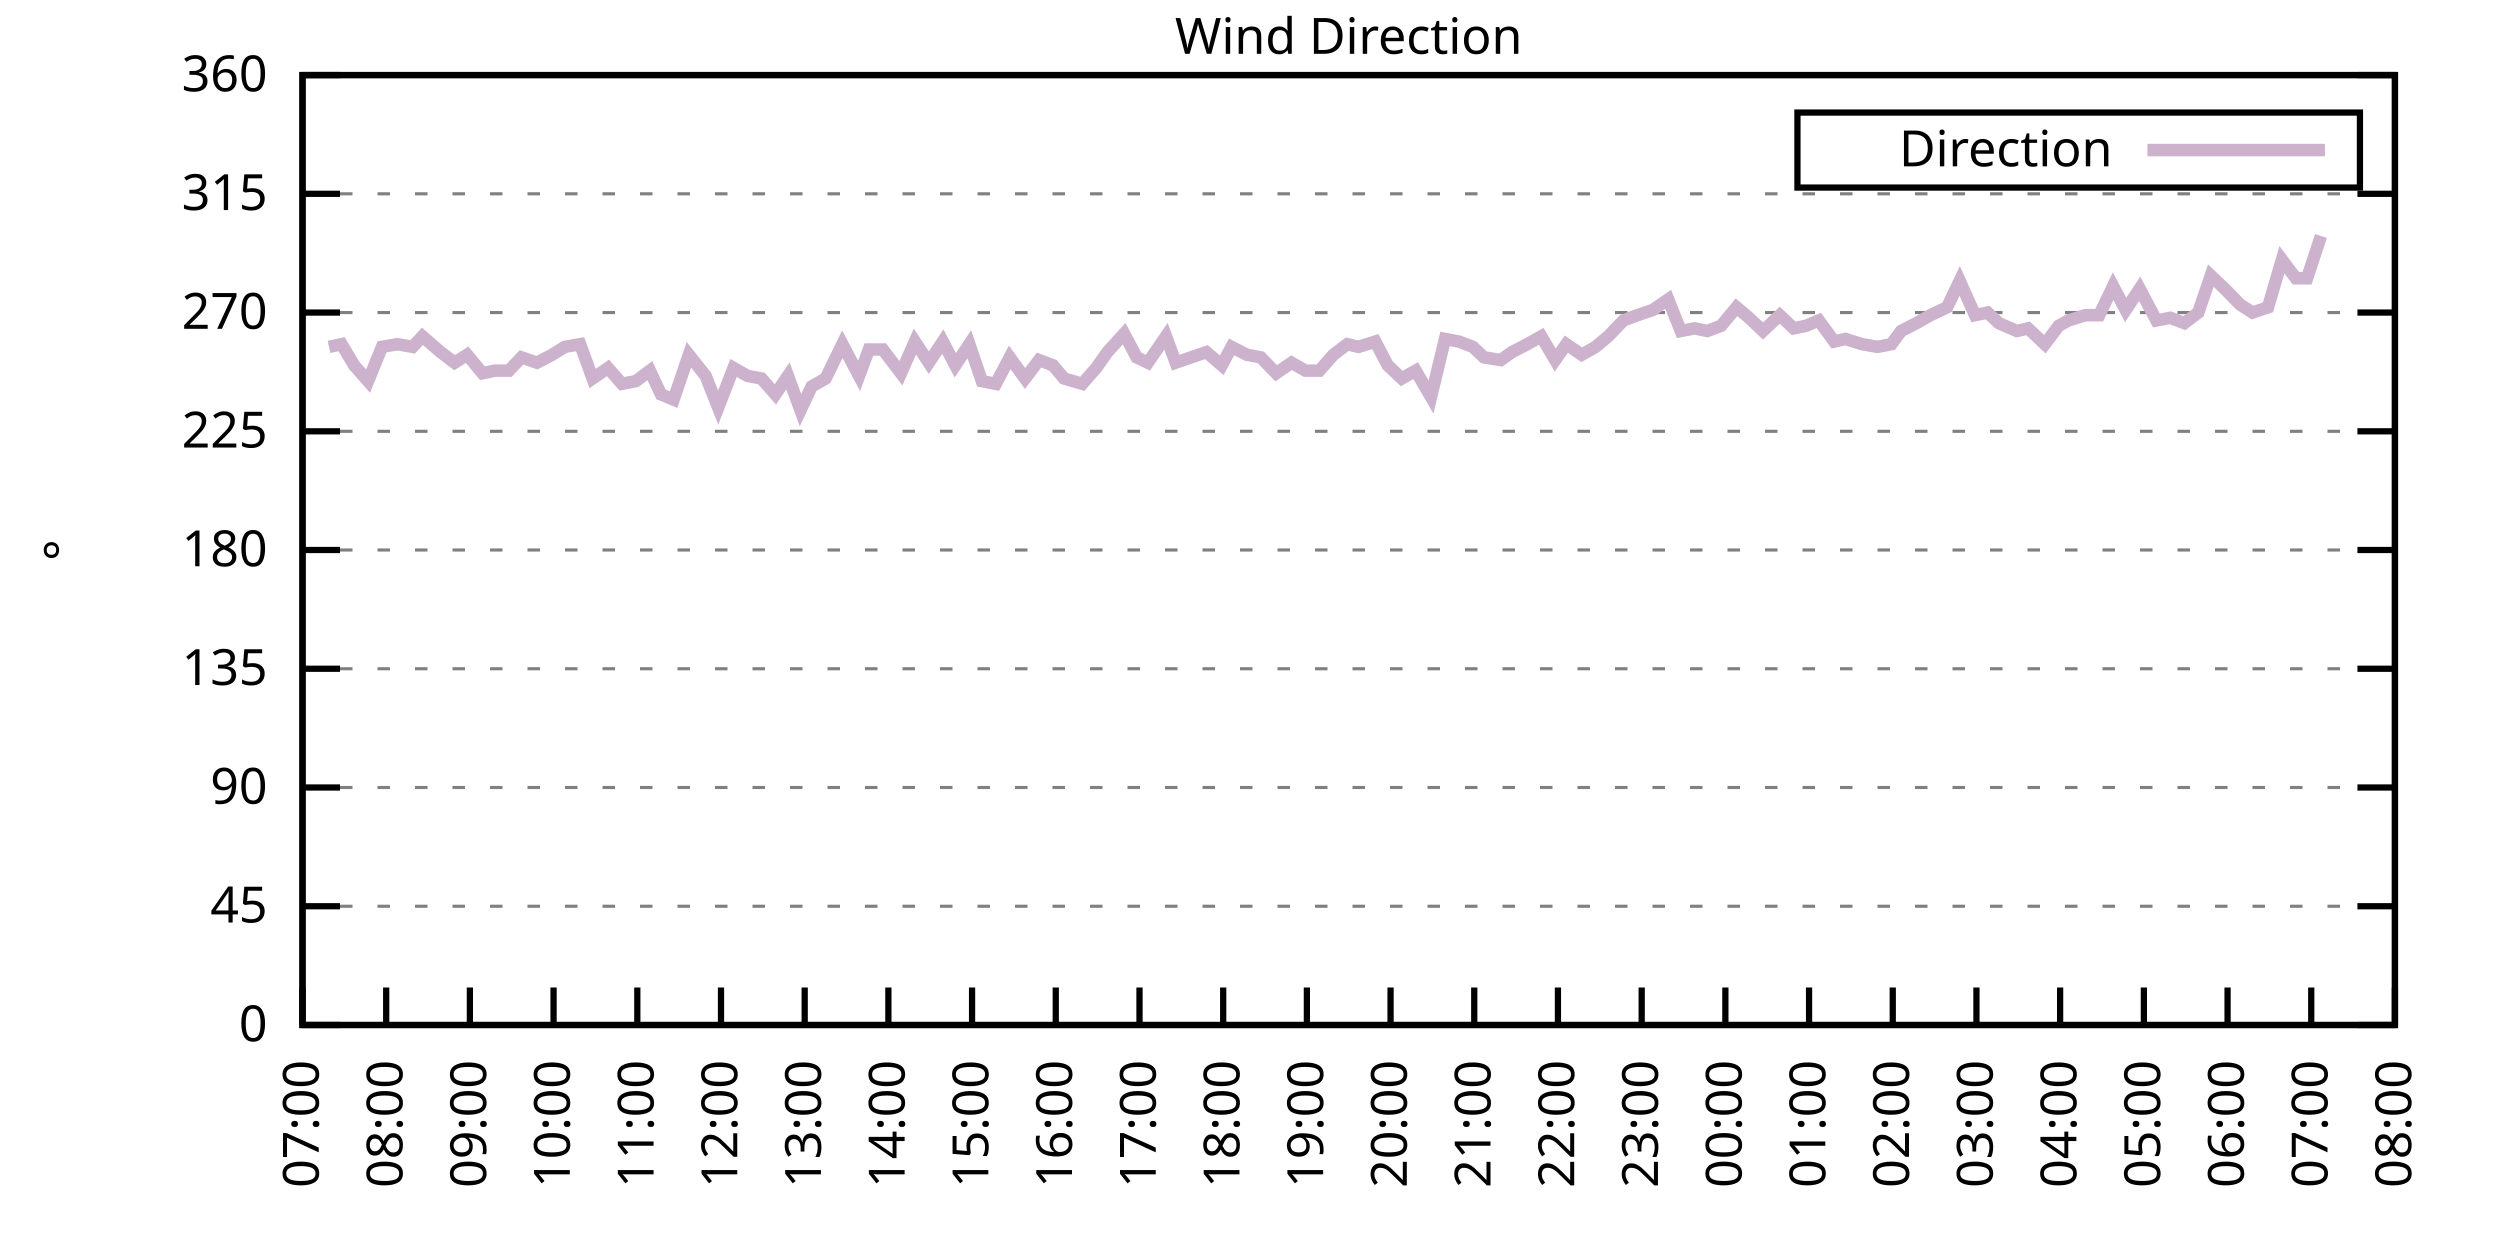
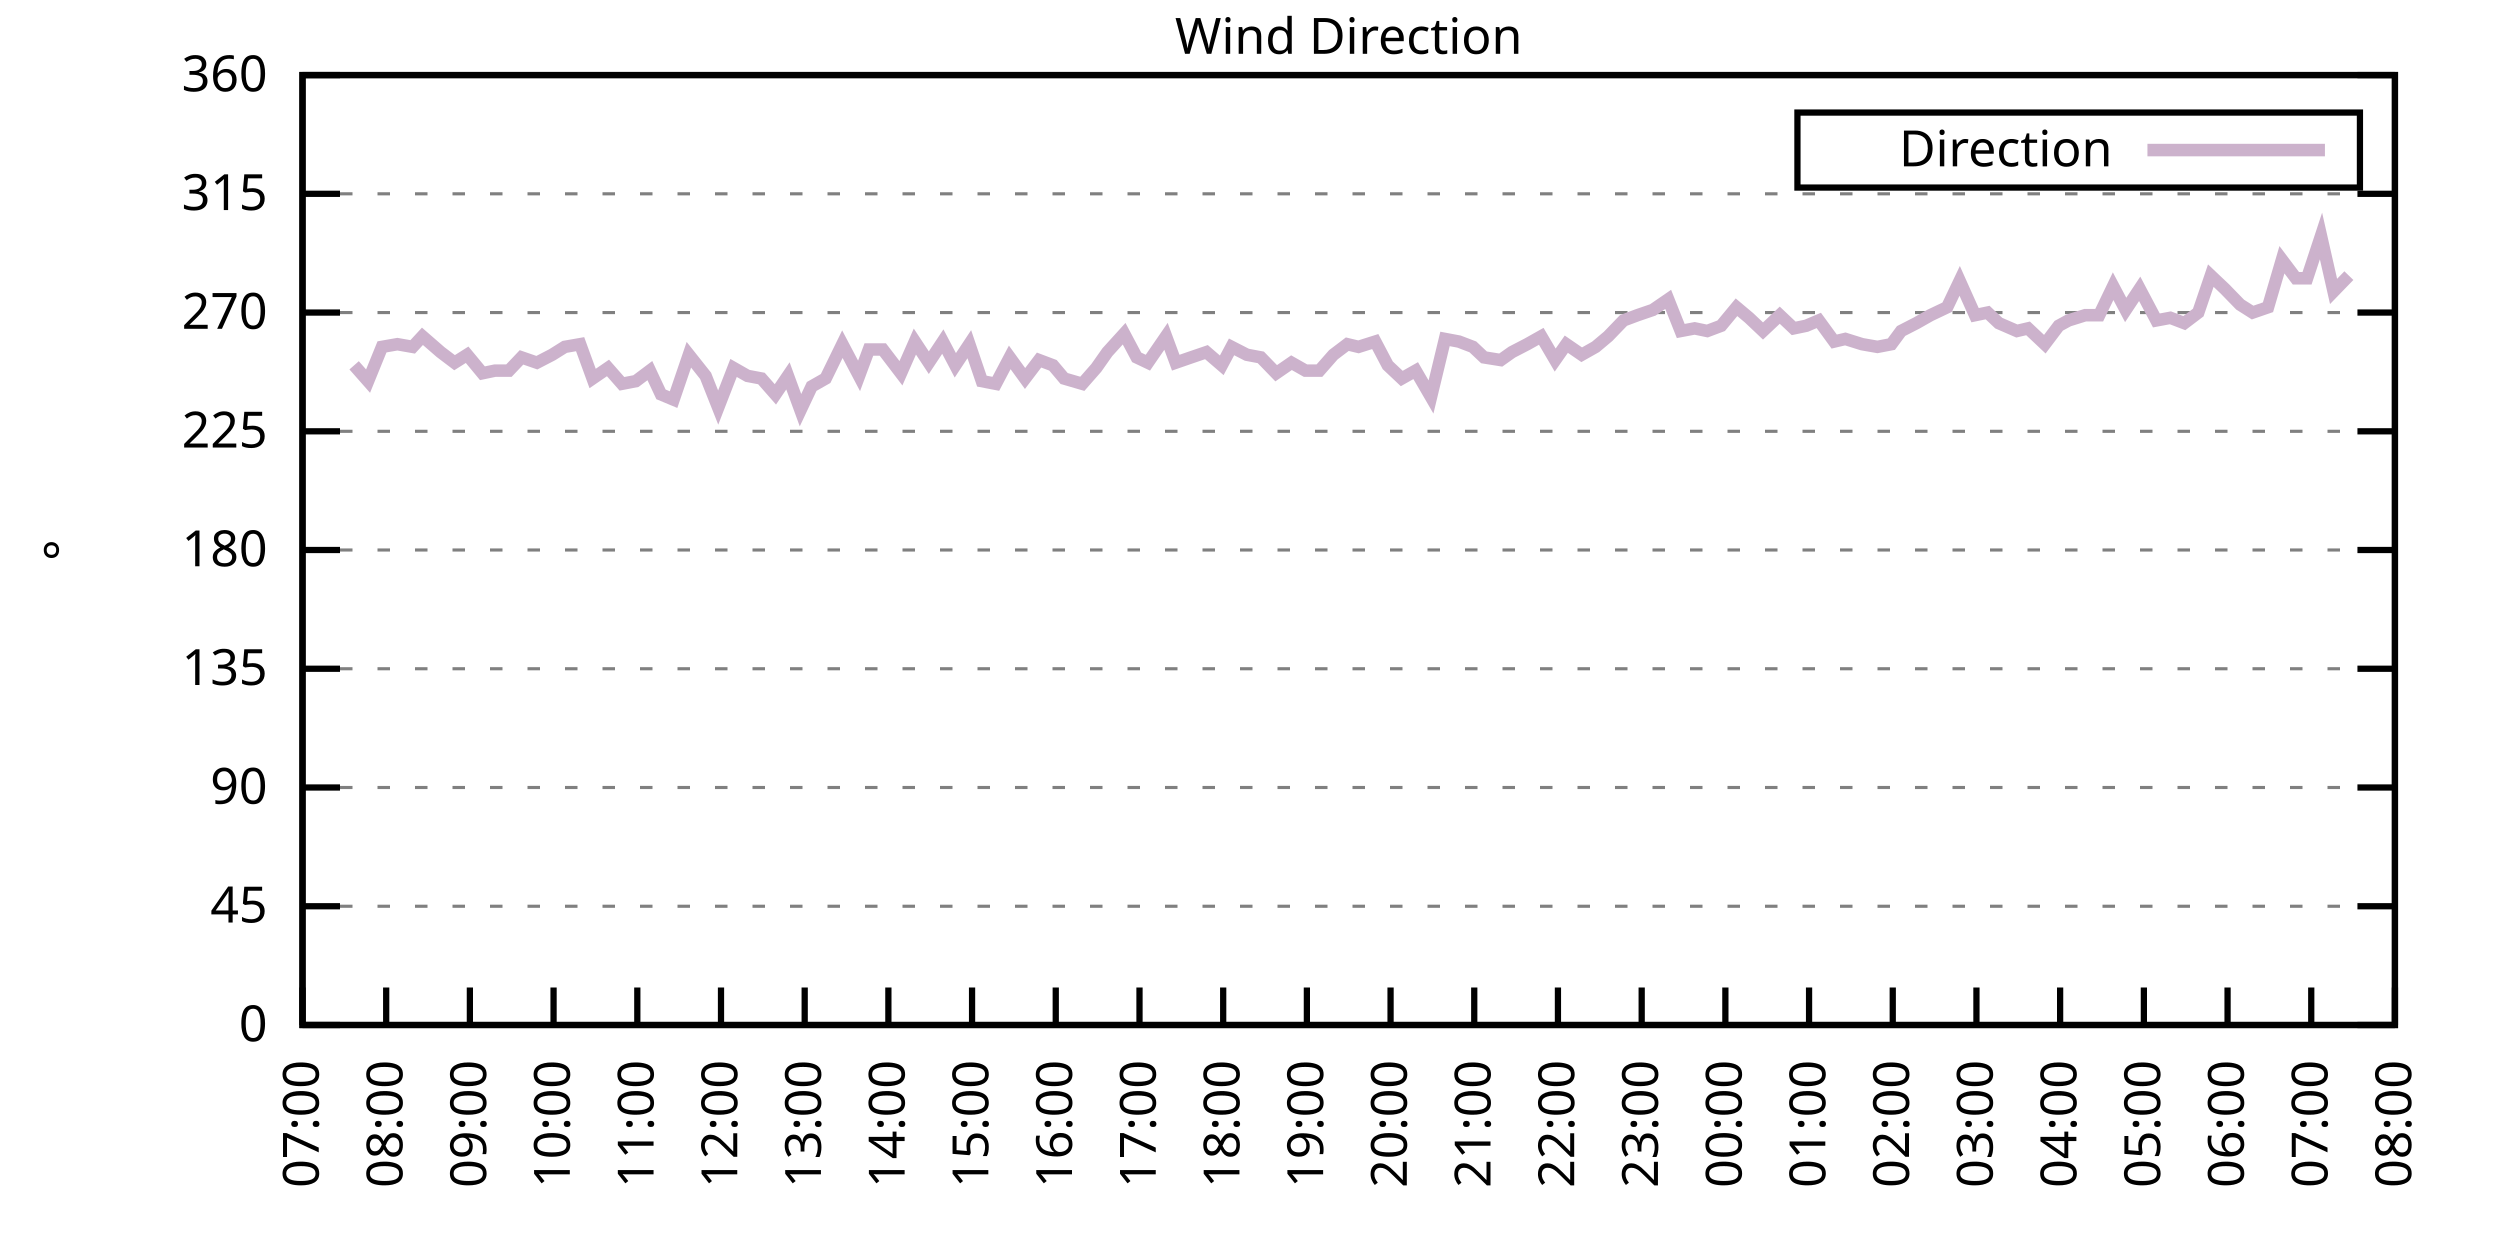
<svg xmlns="http://www.w3.org/2000/svg" xmlns:xlink="http://www.w3.org/1999/xlink" width="400" height="200" viewBox="0 0 400 200">
  <g id="gnuplot_canvas">
    <rect x="0" y="0" width="400" height="200" fill="none" />
    <defs>
      <circle id="gpDot" r="0.5" stroke-width="0.5" stroke="currentColor" />
      <path id="gpPt0" stroke-width="0.333" stroke="currentColor" d="M-1,0 h2 M0,-1 v2" />
      <path id="gpPt1" stroke-width="0.333" stroke="currentColor" d="M-1,-1 L1,1 M1,-1 L-1,1" />
      <path id="gpPt2" stroke-width="0.333" stroke="currentColor" d="M-1,0 L1,0 M0,-1 L0,1 M-1,-1 L1,1 M-1,1 L1,-1" />
      <rect id="gpPt3" stroke-width="0.333" stroke="currentColor" x="-1" y="-1" width="2" height="2" />
      <rect id="gpPt4" stroke-width="0.333" stroke="currentColor" fill="currentColor" x="-1" y="-1" width="2" height="2" />
      <circle id="gpPt5" stroke-width="0.333" stroke="currentColor" cx="0" cy="0" r="1" />
      <use xlink:href="#gpPt5" id="gpPt6" fill="currentColor" stroke="none" />
      <path id="gpPt7" stroke-width="0.333" stroke="currentColor" d="M0,-1.33 L-1.33,0.67 L1.33,0.67 z" />
      <use xlink:href="#gpPt7" id="gpPt8" fill="currentColor" stroke="none" />
      <use xlink:href="#gpPt7" id="gpPt9" stroke="currentColor" transform="rotate(180)" />
      <use xlink:href="#gpPt9" id="gpPt10" fill="currentColor" stroke="none" />
      <use xlink:href="#gpPt3" id="gpPt11" stroke="currentColor" transform="rotate(45)" />
      <use xlink:href="#gpPt11" id="gpPt12" fill="currentColor" stroke="none" />
      <path id="gpPt13" stroke-width="0.333" stroke="currentColor" d="M0,1.330 L1.265,0.411 L0.782,-1.067 L-0.782,-1.076 L-1.265,0.411 z" />
      <use xlink:href="#gpPt13" id="gpPt14" fill="currentColor" stroke="none" />
      <filter id="textbox" filterUnits="objectBoundingBox" x="0" y="0" height="1" width="1">
        <feFlood flood-color="white" flood-opacity="1" result="bgnd" />
        <feComposite in="SourceGraphic" in2="bgnd" operator="atop" />
      </filter>
      <filter id="greybox" filterUnits="objectBoundingBox" x="0" y="0" height="1" width="1">
        <feFlood flood-color="lightgrey" flood-opacity="1" result="grey" />
        <feComposite in="SourceGraphic" in2="grey" operator="atop" />
      </filter>
    </defs>
    <g fill="none" color="white" stroke="currentColor" stroke-width="1.00" stroke-linecap="butt" stroke-linejoin="miter">
</g>
    <g fill="none" color="black" stroke="currentColor" stroke-width="1.00" stroke-linecap="butt" stroke-linejoin="miter">
      <g stroke="none" shape-rendering="crispEdges">
        <polygon fill="rgb(255, 255, 255)" points="48.40,164.00 383.18,164.00 383.18,12.02 48.40,12.02 " />
      </g>
    </g>
    <g fill="none" color="black" stroke="currentColor" stroke-width="1.00" stroke-linecap="butt" stroke-linejoin="miter">
</g>
    <g fill="none" color="black" stroke="black" stroke-width="0.50" stroke-linecap="butt" stroke-linejoin="miter">
</g>
    <g fill="none" color="gray" stroke="currentColor" stroke-width="0.50" stroke-linecap="butt" stroke-linejoin="miter">
      <path stroke="gray" stroke-dasharray="2,4" class="gridline" d="M48.40,164.00 L383.19,164.00  " />
    </g>
    <g fill="none" color="gray" stroke="gray" stroke-width="1.00" stroke-linecap="butt" stroke-linejoin="miter">
</g>
    <g fill="none" color="black" stroke="currentColor" stroke-width="1.00" stroke-linecap="butt" stroke-linejoin="miter">
      <path stroke="black" d="M48.40,164.00 L54.40,164.00 M383.19,164.00 L377.19,164.00  " />
      <g transform="translate(42.80,166.60)" stroke="none" fill="black" font-family="Sans" font-size="8.00" text-anchor="end">
        <text>
          <tspan font-family="Sans"> 0</tspan>
        </text>
      </g>
    </g>
    <g fill="none" color="black" stroke="currentColor" stroke-width="1.00" stroke-linecap="butt" stroke-linejoin="miter">
</g>
    <g fill="none" color="black" stroke="black" stroke-width="0.50" stroke-linecap="butt" stroke-linejoin="miter">
</g>
    <g fill="none" color="gray" stroke="currentColor" stroke-width="0.50" stroke-linecap="butt" stroke-linejoin="miter">
      <path stroke="gray" stroke-dasharray="2,4" class="gridline" d="M48.40,145.00 L383.19,145.00  " />
    </g>
    <g fill="none" color="gray" stroke="gray" stroke-width="1.00" stroke-linecap="butt" stroke-linejoin="miter">
</g>
    <g fill="none" color="black" stroke="currentColor" stroke-width="1.00" stroke-linecap="butt" stroke-linejoin="miter">
      <path stroke="black" d="M48.40,145.00 L54.40,145.00 M383.19,145.00 L377.19,145.00  " />
      <g transform="translate(42.80,147.60)" stroke="none" fill="black" font-family="Sans" font-size="8.00" text-anchor="end">
        <text>
          <tspan font-family="Sans"> 45</tspan>
        </text>
      </g>
    </g>
    <g fill="none" color="black" stroke="currentColor" stroke-width="1.00" stroke-linecap="butt" stroke-linejoin="miter">
</g>
    <g fill="none" color="black" stroke="black" stroke-width="0.50" stroke-linecap="butt" stroke-linejoin="miter">
</g>
    <g fill="none" color="gray" stroke="currentColor" stroke-width="0.50" stroke-linecap="butt" stroke-linejoin="miter">
      <path stroke="gray" stroke-dasharray="2,4" class="gridline" d="M48.40,126.00 L383.19,126.00  " />
    </g>
    <g fill="none" color="gray" stroke="gray" stroke-width="1.00" stroke-linecap="butt" stroke-linejoin="miter">
</g>
    <g fill="none" color="black" stroke="currentColor" stroke-width="1.00" stroke-linecap="butt" stroke-linejoin="miter">
      <path stroke="black" d="M48.40,126.00 L54.40,126.00 M383.19,126.00 L377.19,126.00  " />
      <g transform="translate(42.80,128.60)" stroke="none" fill="black" font-family="Sans" font-size="8.00" text-anchor="end">
        <text>
          <tspan font-family="Sans"> 90</tspan>
        </text>
      </g>
    </g>
    <g fill="none" color="black" stroke="currentColor" stroke-width="1.00" stroke-linecap="butt" stroke-linejoin="miter">
</g>
    <g fill="none" color="black" stroke="black" stroke-width="0.50" stroke-linecap="butt" stroke-linejoin="miter">
</g>
    <g fill="none" color="gray" stroke="currentColor" stroke-width="0.50" stroke-linecap="butt" stroke-linejoin="miter">
      <path stroke="gray" stroke-dasharray="2,4" class="gridline" d="M48.40,107.00 L383.19,107.00  " />
    </g>
    <g fill="none" color="gray" stroke="gray" stroke-width="1.00" stroke-linecap="butt" stroke-linejoin="miter">
</g>
    <g fill="none" color="black" stroke="currentColor" stroke-width="1.00" stroke-linecap="butt" stroke-linejoin="miter">
      <path stroke="black" d="M48.40,107.00 L54.40,107.00 M383.19,107.00 L377.19,107.00  " />
      <g transform="translate(42.80,109.60)" stroke="none" fill="black" font-family="Sans" font-size="8.00" text-anchor="end">
        <text>
          <tspan font-family="Sans"> 135</tspan>
        </text>
      </g>
    </g>
    <g fill="none" color="black" stroke="currentColor" stroke-width="1.00" stroke-linecap="butt" stroke-linejoin="miter">
</g>
    <g fill="none" color="black" stroke="black" stroke-width="0.50" stroke-linecap="butt" stroke-linejoin="miter">
</g>
    <g fill="none" color="gray" stroke="currentColor" stroke-width="0.50" stroke-linecap="butt" stroke-linejoin="miter">
      <path stroke="gray" stroke-dasharray="2,4" class="gridline" d="M48.40,88.00 L383.19,88.00  " />
    </g>
    <g fill="none" color="gray" stroke="gray" stroke-width="1.00" stroke-linecap="butt" stroke-linejoin="miter">
</g>
    <g fill="none" color="black" stroke="currentColor" stroke-width="1.00" stroke-linecap="butt" stroke-linejoin="miter">
      <path stroke="black" d="M48.40,88.00 L54.40,88.00 M383.19,88.00 L377.19,88.00  " />
      <g transform="translate(42.80,90.60)" stroke="none" fill="black" font-family="Sans" font-size="8.00" text-anchor="end">
        <text>
          <tspan font-family="Sans"> 180</tspan>
        </text>
      </g>
    </g>
    <g fill="none" color="black" stroke="currentColor" stroke-width="1.00" stroke-linecap="butt" stroke-linejoin="miter">
</g>
    <g fill="none" color="black" stroke="black" stroke-width="0.50" stroke-linecap="butt" stroke-linejoin="miter">
</g>
    <g fill="none" color="gray" stroke="currentColor" stroke-width="0.50" stroke-linecap="butt" stroke-linejoin="miter">
      <path stroke="gray" stroke-dasharray="2,4" class="gridline" d="M48.40,69.01 L383.19,69.01  " />
    </g>
    <g fill="none" color="gray" stroke="gray" stroke-width="1.00" stroke-linecap="butt" stroke-linejoin="miter">
</g>
    <g fill="none" color="black" stroke="currentColor" stroke-width="1.00" stroke-linecap="butt" stroke-linejoin="miter">
      <path stroke="black" d="M48.40,69.01 L54.40,69.01 M383.19,69.01 L377.19,69.01  " />
      <g transform="translate(42.80,71.61)" stroke="none" fill="black" font-family="Sans" font-size="8.00" text-anchor="end">
        <text>
          <tspan font-family="Sans"> 225</tspan>
        </text>
      </g>
    </g>
    <g fill="none" color="black" stroke="currentColor" stroke-width="1.00" stroke-linecap="butt" stroke-linejoin="miter">
</g>
    <g fill="none" color="black" stroke="black" stroke-width="0.50" stroke-linecap="butt" stroke-linejoin="miter">
</g>
    <g fill="none" color="gray" stroke="currentColor" stroke-width="0.50" stroke-linecap="butt" stroke-linejoin="miter">
      <path stroke="gray" stroke-dasharray="2,4" class="gridline" d="M48.40,50.01 L383.19,50.01  " />
    </g>
    <g fill="none" color="gray" stroke="gray" stroke-width="1.00" stroke-linecap="butt" stroke-linejoin="miter">
</g>
    <g fill="none" color="black" stroke="currentColor" stroke-width="1.00" stroke-linecap="butt" stroke-linejoin="miter">
      <path stroke="black" d="M48.40,50.01 L54.40,50.01 M383.19,50.01 L377.19,50.01  " />
      <g transform="translate(42.80,52.61)" stroke="none" fill="black" font-family="Sans" font-size="8.00" text-anchor="end">
        <text>
          <tspan font-family="Sans"> 270</tspan>
        </text>
      </g>
    </g>
    <g fill="none" color="black" stroke="currentColor" stroke-width="1.00" stroke-linecap="butt" stroke-linejoin="miter">
</g>
    <g fill="none" color="black" stroke="black" stroke-width="0.50" stroke-linecap="butt" stroke-linejoin="miter">
</g>
    <g fill="none" color="gray" stroke="currentColor" stroke-width="0.50" stroke-linecap="butt" stroke-linejoin="miter">
      <path stroke="gray" stroke-dasharray="2,4" class="gridline" d="M48.40,31.01 L383.19,31.01  " />
    </g>
    <g fill="none" color="gray" stroke="gray" stroke-width="1.00" stroke-linecap="butt" stroke-linejoin="miter">
</g>
    <g fill="none" color="black" stroke="currentColor" stroke-width="1.00" stroke-linecap="butt" stroke-linejoin="miter">
      <path stroke="black" d="M48.40,31.01 L54.40,31.01 M383.19,31.01 L377.19,31.01  " />
      <g transform="translate(42.80,33.61)" stroke="none" fill="black" font-family="Sans" font-size="8.00" text-anchor="end">
        <text>
          <tspan font-family="Sans"> 315</tspan>
        </text>
      </g>
    </g>
    <g fill="none" color="black" stroke="currentColor" stroke-width="1.00" stroke-linecap="butt" stroke-linejoin="miter">
</g>
    <g fill="none" color="black" stroke="black" stroke-width="0.50" stroke-linecap="butt" stroke-linejoin="miter">
</g>
    <g fill="none" color="gray" stroke="currentColor" stroke-width="0.50" stroke-linecap="butt" stroke-linejoin="miter">
      <path stroke="gray" stroke-dasharray="2,4" class="gridline" d="M48.40,12.01 L383.19,12.01  " />
    </g>
    <g fill="none" color="gray" stroke="gray" stroke-width="1.00" stroke-linecap="butt" stroke-linejoin="miter">
</g>
    <g fill="none" color="black" stroke="currentColor" stroke-width="1.00" stroke-linecap="butt" stroke-linejoin="miter">
      <path stroke="black" d="M48.40,12.01 L54.40,12.01 M383.19,12.01 L377.19,12.01  " />
      <g transform="translate(42.80,14.61)" stroke="none" fill="black" font-family="Sans" font-size="8.00" text-anchor="end">
        <text>
          <tspan font-family="Sans"> 360</tspan>
        </text>
      </g>
    </g>
    <g fill="none" color="black" stroke="currentColor" stroke-width="1.00" stroke-linecap="butt" stroke-linejoin="miter">
      <path stroke="black" d="M48.40,164.00 L48.40,158.00  " />
      <g transform="translate(51.00,169.60) rotate(270.00)" stroke="none" fill="black" font-family="Sans" font-size="8.00" text-anchor="end">
        <text>
          <tspan font-family="Sans">07:00</tspan>
        </text>
      </g>
    </g>
    <g fill="none" color="black" stroke="currentColor" stroke-width="1.00" stroke-linecap="butt" stroke-linejoin="miter">
      <path stroke="black" d="M61.79,164.00 L61.79,158.00  " />
      <g transform="translate(64.39,169.60) rotate(270.00)" stroke="none" fill="black" font-family="Sans" font-size="8.00" text-anchor="end">
        <text>
          <tspan font-family="Sans">08:00</tspan>
        </text>
      </g>
    </g>
    <g fill="none" color="black" stroke="currentColor" stroke-width="1.00" stroke-linecap="butt" stroke-linejoin="miter">
      <path stroke="black" d="M75.18,164.00 L75.18,158.00  " />
      <g transform="translate(77.78,169.60) rotate(270.00)" stroke="none" fill="black" font-family="Sans" font-size="8.00" text-anchor="end">
        <text>
          <tspan font-family="Sans">09:00</tspan>
        </text>
      </g>
    </g>
    <g fill="none" color="black" stroke="currentColor" stroke-width="1.00" stroke-linecap="butt" stroke-linejoin="miter">
      <path stroke="black" d="M88.57,164.00 L88.57,158.00  " />
      <g transform="translate(91.17,169.60) rotate(270.00)" stroke="none" fill="black" font-family="Sans" font-size="8.00" text-anchor="end">
        <text>
          <tspan font-family="Sans">10:00</tspan>
        </text>
      </g>
    </g>
    <g fill="none" color="black" stroke="currentColor" stroke-width="1.00" stroke-linecap="butt" stroke-linejoin="miter">
      <path stroke="black" d="M101.97,164.00 L101.97,158.00  " />
      <g transform="translate(104.57,169.60) rotate(270.00)" stroke="none" fill="black" font-family="Sans" font-size="8.00" text-anchor="end">
        <text>
          <tspan font-family="Sans">11:00</tspan>
        </text>
      </g>
    </g>
    <g fill="none" color="black" stroke="currentColor" stroke-width="1.00" stroke-linecap="butt" stroke-linejoin="miter">
      <path stroke="black" d="M115.36,164.00 L115.36,158.00  " />
      <g transform="translate(117.96,169.60) rotate(270.00)" stroke="none" fill="black" font-family="Sans" font-size="8.00" text-anchor="end">
        <text>
          <tspan font-family="Sans">12:00</tspan>
        </text>
      </g>
    </g>
    <g fill="none" color="black" stroke="currentColor" stroke-width="1.00" stroke-linecap="butt" stroke-linejoin="miter">
      <path stroke="black" d="M128.75,164.00 L128.75,158.00  " />
      <g transform="translate(131.35,169.60) rotate(270.00)" stroke="none" fill="black" font-family="Sans" font-size="8.00" text-anchor="end">
        <text>
          <tspan font-family="Sans">13:00</tspan>
        </text>
      </g>
    </g>
    <g fill="none" color="black" stroke="currentColor" stroke-width="1.00" stroke-linecap="butt" stroke-linejoin="miter">
      <path stroke="black" d="M142.14,164.00 L142.14,158.00  " />
      <g transform="translate(144.74,169.60) rotate(270.00)" stroke="none" fill="black" font-family="Sans" font-size="8.00" text-anchor="end">
        <text>
          <tspan font-family="Sans">14:00</tspan>
        </text>
      </g>
    </g>
    <g fill="none" color="black" stroke="currentColor" stroke-width="1.00" stroke-linecap="butt" stroke-linejoin="miter">
      <path stroke="black" d="M155.53,164.00 L155.53,158.00  " />
      <g transform="translate(158.13,169.60) rotate(270.00)" stroke="none" fill="black" font-family="Sans" font-size="8.00" text-anchor="end">
        <text>
          <tspan font-family="Sans">15:00</tspan>
        </text>
      </g>
    </g>
    <g fill="none" color="black" stroke="currentColor" stroke-width="1.00" stroke-linecap="butt" stroke-linejoin="miter">
      <path stroke="black" d="M168.92,164.00 L168.92,158.00  " />
      <g transform="translate(171.52,169.60) rotate(270.00)" stroke="none" fill="black" font-family="Sans" font-size="8.00" text-anchor="end">
        <text>
          <tspan font-family="Sans">16:00</tspan>
        </text>
      </g>
    </g>
    <g fill="none" color="black" stroke="currentColor" stroke-width="1.00" stroke-linecap="butt" stroke-linejoin="miter">
      <path stroke="black" d="M182.32,164.00 L182.32,158.00  " />
      <g transform="translate(184.92,169.60) rotate(270.00)" stroke="none" fill="black" font-family="Sans" font-size="8.00" text-anchor="end">
        <text>
          <tspan font-family="Sans">17:00</tspan>
        </text>
      </g>
    </g>
    <g fill="none" color="black" stroke="currentColor" stroke-width="1.00" stroke-linecap="butt" stroke-linejoin="miter">
      <path stroke="black" d="M195.71,164.00 L195.71,158.00  " />
      <g transform="translate(198.31,169.60) rotate(270.00)" stroke="none" fill="black" font-family="Sans" font-size="8.00" text-anchor="end">
        <text>
          <tspan font-family="Sans">18:00</tspan>
        </text>
      </g>
    </g>
    <g fill="none" color="black" stroke="currentColor" stroke-width="1.00" stroke-linecap="butt" stroke-linejoin="miter">
      <path stroke="black" d="M209.10,164.00 L209.10,158.00  " />
      <g transform="translate(211.70,169.60) rotate(270.00)" stroke="none" fill="black" font-family="Sans" font-size="8.00" text-anchor="end">
        <text>
          <tspan font-family="Sans">19:00</tspan>
        </text>
      </g>
    </g>
    <g fill="none" color="black" stroke="currentColor" stroke-width="1.00" stroke-linecap="butt" stroke-linejoin="miter">
      <path stroke="black" d="M222.49,164.00 L222.49,158.00  " />
      <g transform="translate(225.09,169.60) rotate(270.00)" stroke="none" fill="black" font-family="Sans" font-size="8.00" text-anchor="end">
        <text>
          <tspan font-family="Sans">20:00</tspan>
        </text>
      </g>
    </g>
    <g fill="none" color="black" stroke="currentColor" stroke-width="1.00" stroke-linecap="butt" stroke-linejoin="miter">
      <path stroke="black" d="M235.88,164.00 L235.88,158.00  " />
      <g transform="translate(238.48,169.60) rotate(270.00)" stroke="none" fill="black" font-family="Sans" font-size="8.00" text-anchor="end">
        <text>
          <tspan font-family="Sans">21:00</tspan>
        </text>
      </g>
    </g>
    <g fill="none" color="black" stroke="currentColor" stroke-width="1.00" stroke-linecap="butt" stroke-linejoin="miter">
      <path stroke="black" d="M249.27,164.00 L249.27,158.00  " />
      <g transform="translate(251.87,169.60) rotate(270.00)" stroke="none" fill="black" font-family="Sans" font-size="8.00" text-anchor="end">
        <text>
          <tspan font-family="Sans">22:00</tspan>
        </text>
      </g>
    </g>
    <g fill="none" color="black" stroke="currentColor" stroke-width="1.00" stroke-linecap="butt" stroke-linejoin="miter">
      <path stroke="black" d="M262.67,164.00 L262.67,158.00  " />
      <g transform="translate(265.27,169.60) rotate(270.00)" stroke="none" fill="black" font-family="Sans" font-size="8.00" text-anchor="end">
        <text>
          <tspan font-family="Sans">23:00</tspan>
        </text>
      </g>
    </g>
    <g fill="none" color="black" stroke="currentColor" stroke-width="1.00" stroke-linecap="butt" stroke-linejoin="miter">
      <path stroke="black" d="M276.06,164.00 L276.06,158.00  " />
      <g transform="translate(278.66,169.60) rotate(270.00)" stroke="none" fill="black" font-family="Sans" font-size="8.00" text-anchor="end">
        <text>
          <tspan font-family="Sans">00:00</tspan>
        </text>
      </g>
    </g>
    <g fill="none" color="black" stroke="currentColor" stroke-width="1.00" stroke-linecap="butt" stroke-linejoin="miter">
      <path stroke="black" d="M289.45,164.00 L289.45,158.00  " />
      <g transform="translate(292.05,169.60) rotate(270.00)" stroke="none" fill="black" font-family="Sans" font-size="8.00" text-anchor="end">
        <text>
          <tspan font-family="Sans">01:00</tspan>
        </text>
      </g>
    </g>
    <g fill="none" color="black" stroke="currentColor" stroke-width="1.00" stroke-linecap="butt" stroke-linejoin="miter">
      <path stroke="black" d="M302.84,164.00 L302.84,158.00  " />
      <g transform="translate(305.44,169.60) rotate(270.00)" stroke="none" fill="black" font-family="Sans" font-size="8.00" text-anchor="end">
        <text>
          <tspan font-family="Sans">02:00</tspan>
        </text>
      </g>
    </g>
    <g fill="none" color="black" stroke="currentColor" stroke-width="1.00" stroke-linecap="butt" stroke-linejoin="miter">
      <path stroke="black" d="M316.23,164.00 L316.23,158.00  " />
      <g transform="translate(318.83,169.60) rotate(270.00)" stroke="none" fill="black" font-family="Sans" font-size="8.00" text-anchor="end">
        <text>
          <tspan font-family="Sans">03:00</tspan>
        </text>
      </g>
    </g>
    <g fill="none" color="black" stroke="currentColor" stroke-width="1.00" stroke-linecap="butt" stroke-linejoin="miter">
      <path stroke="black" d="M329.62,164.00 L329.62,158.00  " />
      <g transform="translate(332.22,169.60) rotate(270.00)" stroke="none" fill="black" font-family="Sans" font-size="8.00" text-anchor="end">
        <text>
          <tspan font-family="Sans">04:00</tspan>
        </text>
      </g>
    </g>
    <g fill="none" color="black" stroke="currentColor" stroke-width="1.00" stroke-linecap="butt" stroke-linejoin="miter">
      <path stroke="black" d="M343.02,164.00 L343.02,158.00  " />
      <g transform="translate(345.62,169.60) rotate(270.00)" stroke="none" fill="black" font-family="Sans" font-size="8.00" text-anchor="end">
        <text>
          <tspan font-family="Sans">05:00</tspan>
        </text>
      </g>
    </g>
    <g fill="none" color="black" stroke="currentColor" stroke-width="1.00" stroke-linecap="butt" stroke-linejoin="miter">
      <path stroke="black" d="M356.41,164.00 L356.41,158.00  " />
      <g transform="translate(359.01,169.60) rotate(270.00)" stroke="none" fill="black" font-family="Sans" font-size="8.00" text-anchor="end">
        <text>
          <tspan font-family="Sans">06:00</tspan>
        </text>
      </g>
    </g>
    <g fill="none" color="black" stroke="currentColor" stroke-width="1.00" stroke-linecap="butt" stroke-linejoin="miter">
      <path stroke="black" d="M369.80,164.00 L369.80,158.00  " />
      <g transform="translate(372.40,169.60) rotate(270.00)" stroke="none" fill="black" font-family="Sans" font-size="8.00" text-anchor="end">
        <text>
          <tspan font-family="Sans">07:00</tspan>
        </text>
      </g>
    </g>
    <g fill="none" color="black" stroke="currentColor" stroke-width="1.00" stroke-linecap="butt" stroke-linejoin="miter">
      <path stroke="black" d="M383.19,164.00 L383.19,158.00  " />
      <g transform="translate(385.79,169.60) rotate(270.00)" stroke="none" fill="black" font-family="Sans" font-size="8.00" text-anchor="end">
        <text>
          <tspan font-family="Sans">08:00</tspan>
        </text>
      </g>
    </g>
    <g fill="none" color="black" stroke="currentColor" stroke-width="1.00" stroke-linecap="butt" stroke-linejoin="miter">
</g>
    <g fill="none" color="black" stroke="currentColor" stroke-width="1.00" stroke-linecap="butt" stroke-linejoin="miter">
      <path stroke="black" d="M48.40,12.01 L48.40,164.00 L383.19,164.00 L383.19,12.01 L48.40,12.01 Z  " />
    </g>
    <g fill="none" color="black" stroke="currentColor" stroke-width="1.00" stroke-linecap="butt" stroke-linejoin="miter">
</g>
    <g fill="none" color="black" stroke="currentColor" stroke-width="1.00" stroke-linecap="butt" stroke-linejoin="miter">
      <path stroke="black" d="M287.59,30.01 L287.59,18.01 L377.59,18.01 L377.59,30.01 L287.59,30.01 Z  " />
    </g>
    <g id="Wind_direction_plot_1">
      <g fill="none" color="white" stroke="black" stroke-width="2.00" stroke-linecap="butt" stroke-linejoin="miter">
</g>
      <g fill="none" color="black" stroke="currentColor" stroke-width="2.00" stroke-linecap="butt" stroke-linejoin="miter">
        <g transform="translate(337.99,26.61)" stroke="none" fill="black" font-family="Sans" font-size="8.00" text-anchor="end">
          <text>
            <tspan font-family="Sans">Direction</tspan>
          </text>
        </g>
      </g>
      <g fill="none" color="black" stroke="currentColor" stroke-width="2.00" stroke-linecap="butt" stroke-linejoin="miter">
-         <path stroke="rgb(204, 178, 204)" d="M343.59,24.01 L371.99,24.01 M52.64,55.50 L54.65,55.07 L56.66,58.45 L58.89,60.98 L61.12,55.50 L63.58,55.07   L66.03,55.50 L67.59,53.81 L70.50,56.34 L72.73,58.03 L74.74,56.76 L77.19,59.72 L79.20,59.30 L81.43,59.30   L83.44,57.18 L85.90,58.03 L88.35,56.76 L90.36,55.50 L92.82,55.07 L94.82,60.56 L97.28,58.87 L99.51,61.41   L101.74,60.98 L103.98,59.30 L105.76,63.10 L107.77,63.94 L110.22,56.76 L112.90,60.14 L114.91,65.21 L117.37,58.87   L119.60,60.14 L121.83,60.56 L124.06,63.10 L126.07,60.14 L128.08,65.63 L129.87,61.83 L132.10,60.56 L134.78,55.07   L137.45,60.14 L139.02,55.92 L141.25,55.92 L144.15,59.72 L146.38,54.65 L148.61,58.03 L150.85,54.65 L152.85,58.45   L155.09,55.07 L157.10,60.98 L159.33,61.41 L161.56,57.18 L164.01,60.56 L166.25,57.61 L168.48,58.45 L170.26,60.56   L173.17,61.41 L175.40,58.87 L177.18,56.34 L179.86,53.39 L181.87,57.18 L183.66,58.03 L186.56,53.81 L188.12,58.03   L190.57,57.18 L193.03,56.34 L195.48,58.45 L197.05,55.50 L199.50,56.76 L201.73,57.18 L204.19,59.72 L206.64,58.03   L208.88,59.30 L211.11,59.30 L213.34,56.76 L215.57,55.07 L217.36,55.50 L220.04,54.65 L222.04,58.45 L224.28,60.56   L226.51,59.30 L228.96,63.52 L231.20,54.23 L233.43,54.65 L235.66,55.50 L237.44,57.18 L240.12,57.61 L241.91,56.34   L244.36,55.07 L246.60,53.81 L248.83,57.61 L250.61,55.07 L253.07,56.76 L255.30,55.50 L257.31,53.81 L259.76,51.27   L262.00,50.43 L264.45,49.59 L266.91,47.90 L268.92,52.96 L271.15,52.54 L273.16,52.96 L275.39,52.12 L277.84,49.16   L279.85,50.85 L282.08,52.96 L284.76,50.43 L286.99,52.54 L289.00,52.12 L291.01,51.27 L293.47,54.65 L295.25,54.23   L297.93,55.07 L300.39,55.50 L302.62,55.07 L304.18,52.96 L306.63,51.70 L308.87,50.43 L311.54,49.16 L313.55,44.94   L316.01,50.43 L318.02,50.01 L319.80,51.70 L322.70,52.96 L324.49,52.54 L327.17,55.07 L329.40,52.12 L330.96,51.27   L333.64,50.43 L335.87,50.43 L338.10,45.79 L340.11,49.59 L342.35,46.21 L345.02,51.27 L347.26,50.85 L349.49,51.70   L351.72,50.01 L353.73,44.10 L355.96,46.21 L358.42,48.74 L360.42,50.01 L362.88,49.16 L365.11,41.56 L367.34,44.52   L369.13,44.52 L371.36,37.76  " />
+         <path stroke="rgb(204, 178, 204)" d="M343.59,24.01 L371.99,24.01 M56.66,58.45 L58.89,60.98 L61.12,55.50 L63.58,55.07 L66.03,55.50 L67.59,53.81   L70.50,56.34 L72.73,58.03 L74.74,56.76 L77.19,59.72 L79.20,59.30 L81.43,59.30 L83.44,57.18 L85.90,58.03   L88.35,56.76 L90.36,55.50 L92.82,55.07 L94.82,60.56 L97.28,58.87 L99.51,61.41 L101.74,60.98 L103.98,59.30   L105.76,63.10 L107.77,63.94 L110.22,56.76 L112.90,60.14 L114.91,65.21 L117.37,58.87 L119.60,60.14 L121.83,60.56   L124.06,63.10 L126.07,60.14 L128.08,65.63 L129.87,61.83 L132.10,60.56 L134.78,55.07 L137.45,60.14 L139.02,55.92   L141.25,55.92 L144.15,59.72 L146.38,54.65 L148.61,58.03 L150.85,54.65 L152.85,58.45 L155.09,55.07 L157.10,60.98   L159.33,61.41 L161.56,57.18 L164.01,60.56 L166.25,57.61 L168.48,58.45 L170.26,60.56 L173.17,61.41 L175.40,58.87   L177.18,56.34 L179.86,53.39 L181.87,57.18 L183.66,58.03 L186.56,53.81 L188.12,58.03 L190.57,57.18 L193.03,56.34   L195.48,58.45 L197.05,55.50 L199.50,56.76 L201.73,57.18 L204.19,59.72 L206.64,58.03 L208.88,59.30 L211.11,59.30   L213.34,56.76 L215.57,55.07 L217.36,55.50 L220.04,54.65 L222.04,58.45 L224.28,60.56 L226.51,59.30 L228.96,63.52   L231.20,54.23 L233.43,54.65 L235.66,55.50 L237.44,57.18 L240.12,57.61 L241.91,56.34 L244.36,55.07 L246.60,53.81   L248.83,57.61 L250.61,55.07 L253.07,56.76 L255.30,55.50 L257.31,53.81 L259.76,51.27 L262.00,50.43 L264.45,49.59   L266.91,47.90 L268.92,52.96 L271.15,52.54 L273.16,52.96 L275.39,52.12 L277.84,49.16 L279.85,50.85 L282.08,52.96   L284.76,50.43 L286.99,52.54 L289.00,52.12 L291.01,51.27 L293.47,54.65 L295.25,54.23 L297.93,55.07 L300.39,55.50   L302.62,55.07 L304.18,52.96 L306.63,51.70 L308.87,50.43 L311.54,49.16 L313.55,44.94 L316.01,50.43 L318.02,50.01   L319.80,51.70 L322.70,52.96 L324.49,52.54 L327.17,55.07 L329.40,52.12 L330.96,51.27 L333.64,50.43 L335.87,50.43   L338.10,45.79 L340.11,49.59 L342.35,46.21 L345.02,51.27 L347.26,50.85 L349.49,51.70 L351.72,50.01 L353.73,44.10   L355.96,46.21 L358.42,48.74 L360.42,50.01 L362.88,49.16 L365.11,41.56 L367.34,44.52 L369.13,44.52 L371.36,37.76   L373.37,46.63 L375.82,44.10  " />
      </g>
    </g>
    <g fill="none" color="black" stroke="currentColor" stroke-width="2.00" stroke-linecap="butt" stroke-linejoin="miter">
</g>
    <g fill="none" color="black" stroke="black" stroke-width="1.00" stroke-linecap="butt" stroke-linejoin="miter">
</g>
    <g fill="none" color="black" stroke="currentColor" stroke-width="1.00" stroke-linecap="butt" stroke-linejoin="miter">
      <path stroke="black" d="M48.40,12.01 L48.40,164.00 L383.19,164.00 L383.19,12.01 L48.40,12.01 Z  " />
      <g transform="translate(12.80,88.01) rotate(270.00)" stroke="none" fill="black" font-family="Sans" font-size="8.00" text-anchor="middle">
        <text>
          <tspan font-family="Sans">°</tspan>
        </text>
      </g>
    </g>
    <g fill="none" color="black" stroke="currentColor" stroke-width="1.00" stroke-linecap="butt" stroke-linejoin="miter">
</g>
    <g fill="none" color="black" stroke="currentColor" stroke-width="1.00" stroke-linecap="butt" stroke-linejoin="miter">
      <g transform="translate(215.79,8.61)" stroke="none" fill="black" font-family="Sans" font-size="8.00" text-anchor="middle">
        <text>
          <tspan font-family="Sans">Wind Direction</tspan>
        </text>
      </g>
    </g>
    <g fill="none" color="black" stroke="currentColor" stroke-width="1.00" stroke-linecap="butt" stroke-linejoin="miter">
</g>
  </g>
</svg>
